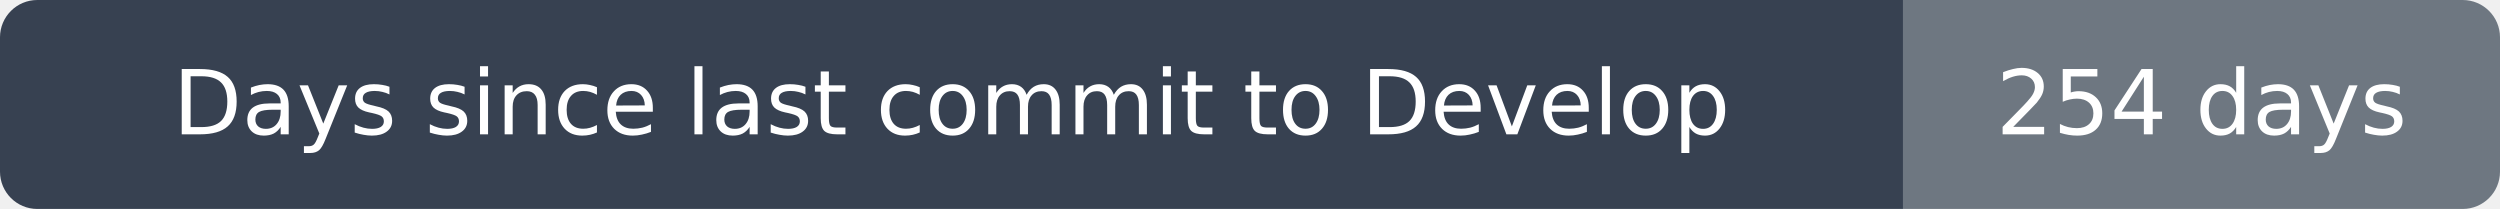
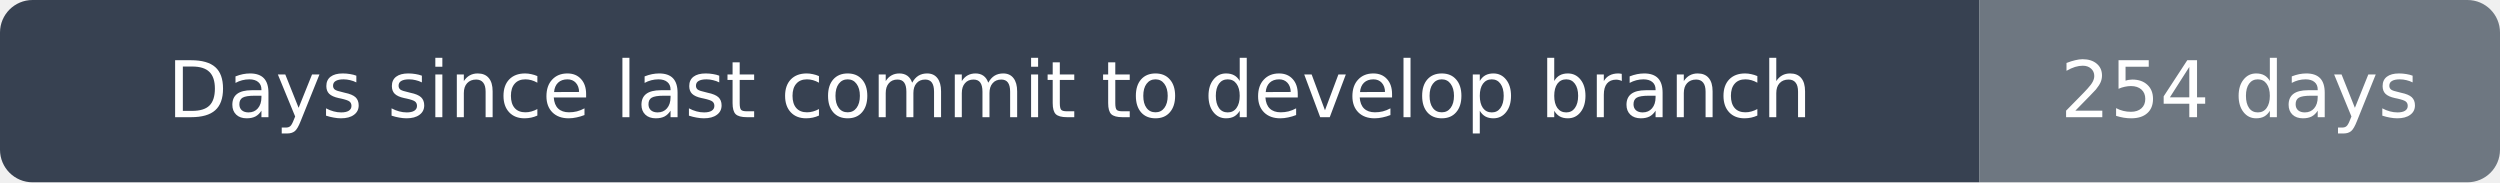
- <svg xmlns="http://www.w3.org/2000/svg" width="335" height="28" viewBox="0 0 335 28" role="img" aria-label="Days since last commit to Develop: 254 days">
+ <svg xmlns="http://www.w3.org/2000/svg" width="384" height="28" viewBox="0 0 384 28" role="img" aria-label="Days since last commit to develop branch: 254 days">
  <clipPath id="rounded">
-     <rect width="335" height="28" rx="5" />
+     <rect width="384" height="28" rx="5" />
  </clipPath>
  <g clip-path="url(#rounded)">
-     <path fill="#374151" d="M0 0h255v28H0z" />
-     <path fill="#6e7781" d="M255 0h80v28H255z" />
+     <path fill="#374151" d="M0 0h304v28H0z" />
+     <path fill="#6e7781" d="M304 0h80v28H304z" />
  </g>
  <g fill="#fff" text-anchor="middle" font-family="DejaVu Sans,Arial,sans-serif" font-size="12">
-     <text x="127.5" y="18">Days since last commit to Develop</text>
-     <text x="295.0" y="18">254 days</text>
+     <text x="152.0" y="18">Days since last commit to develop branch</text>
+     <text x="344.0" y="18">254 days</text>
  </g>
</svg>
